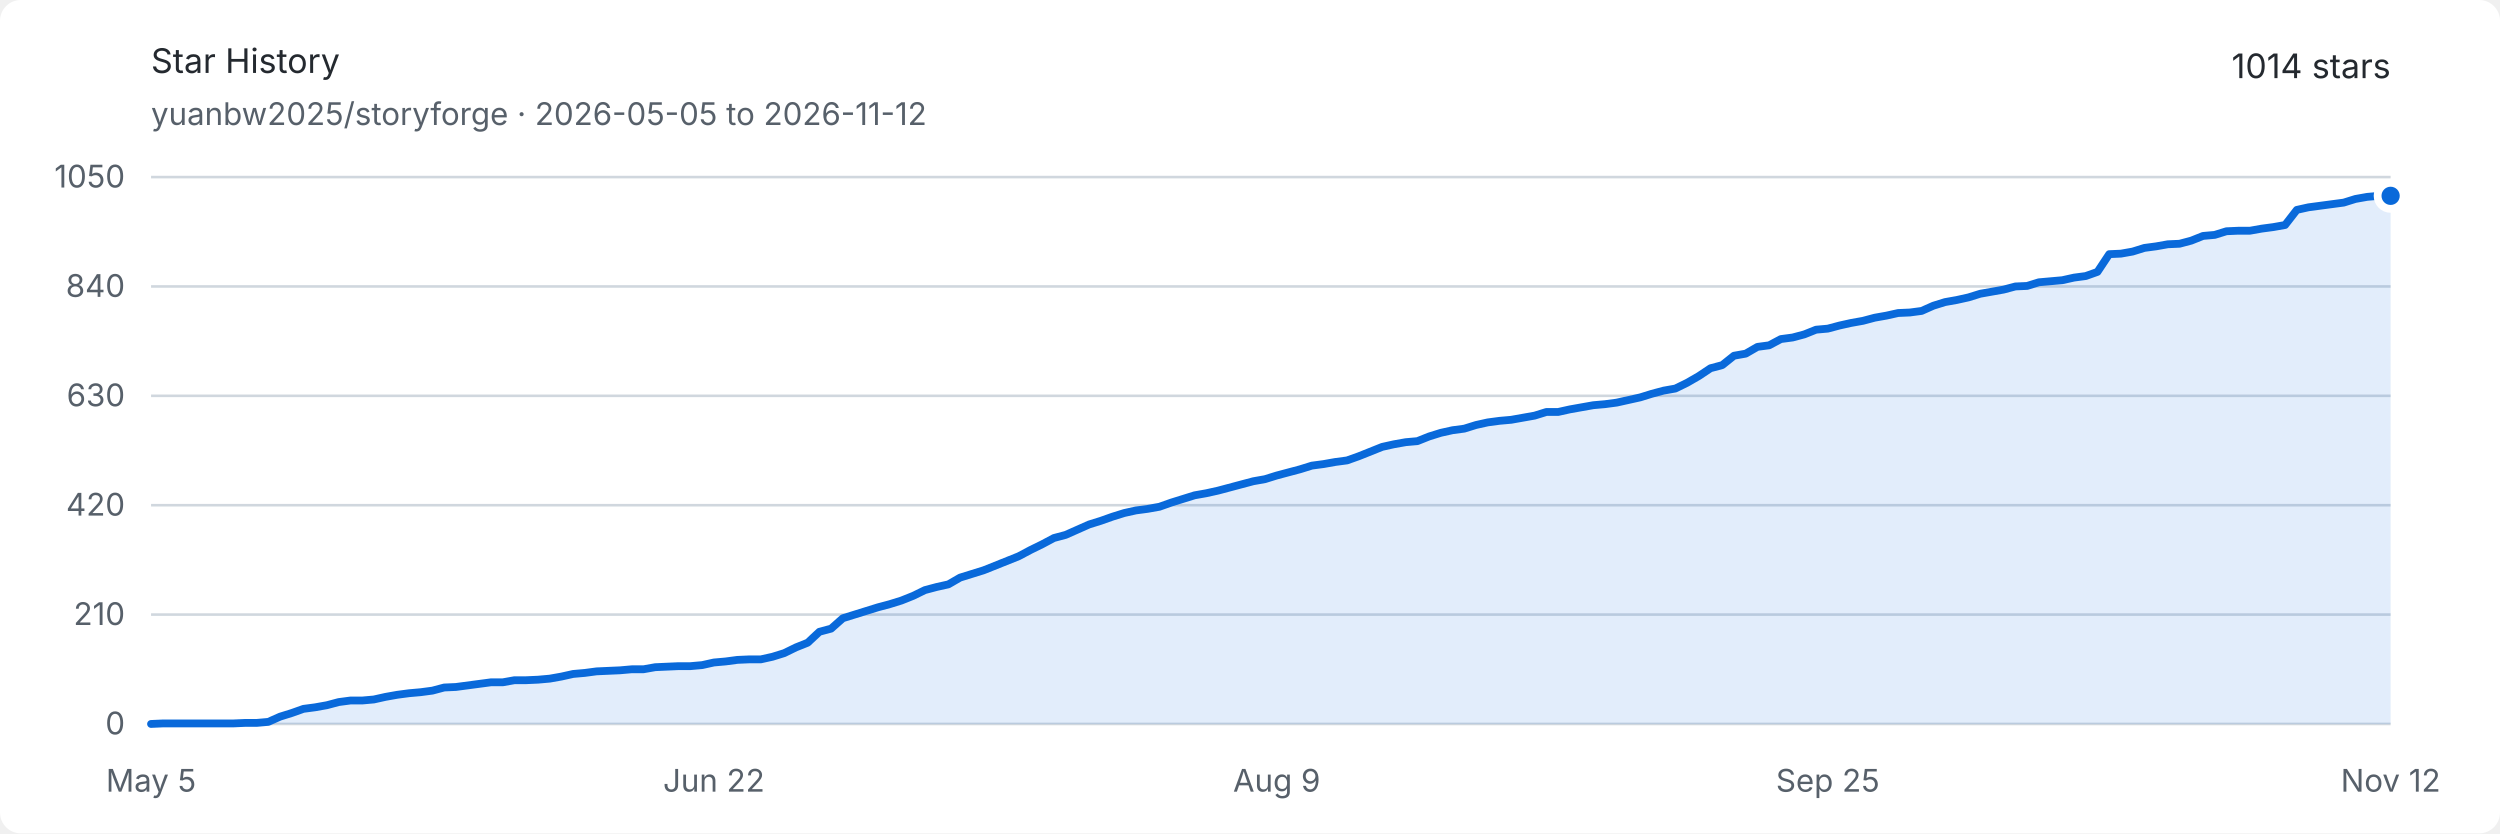
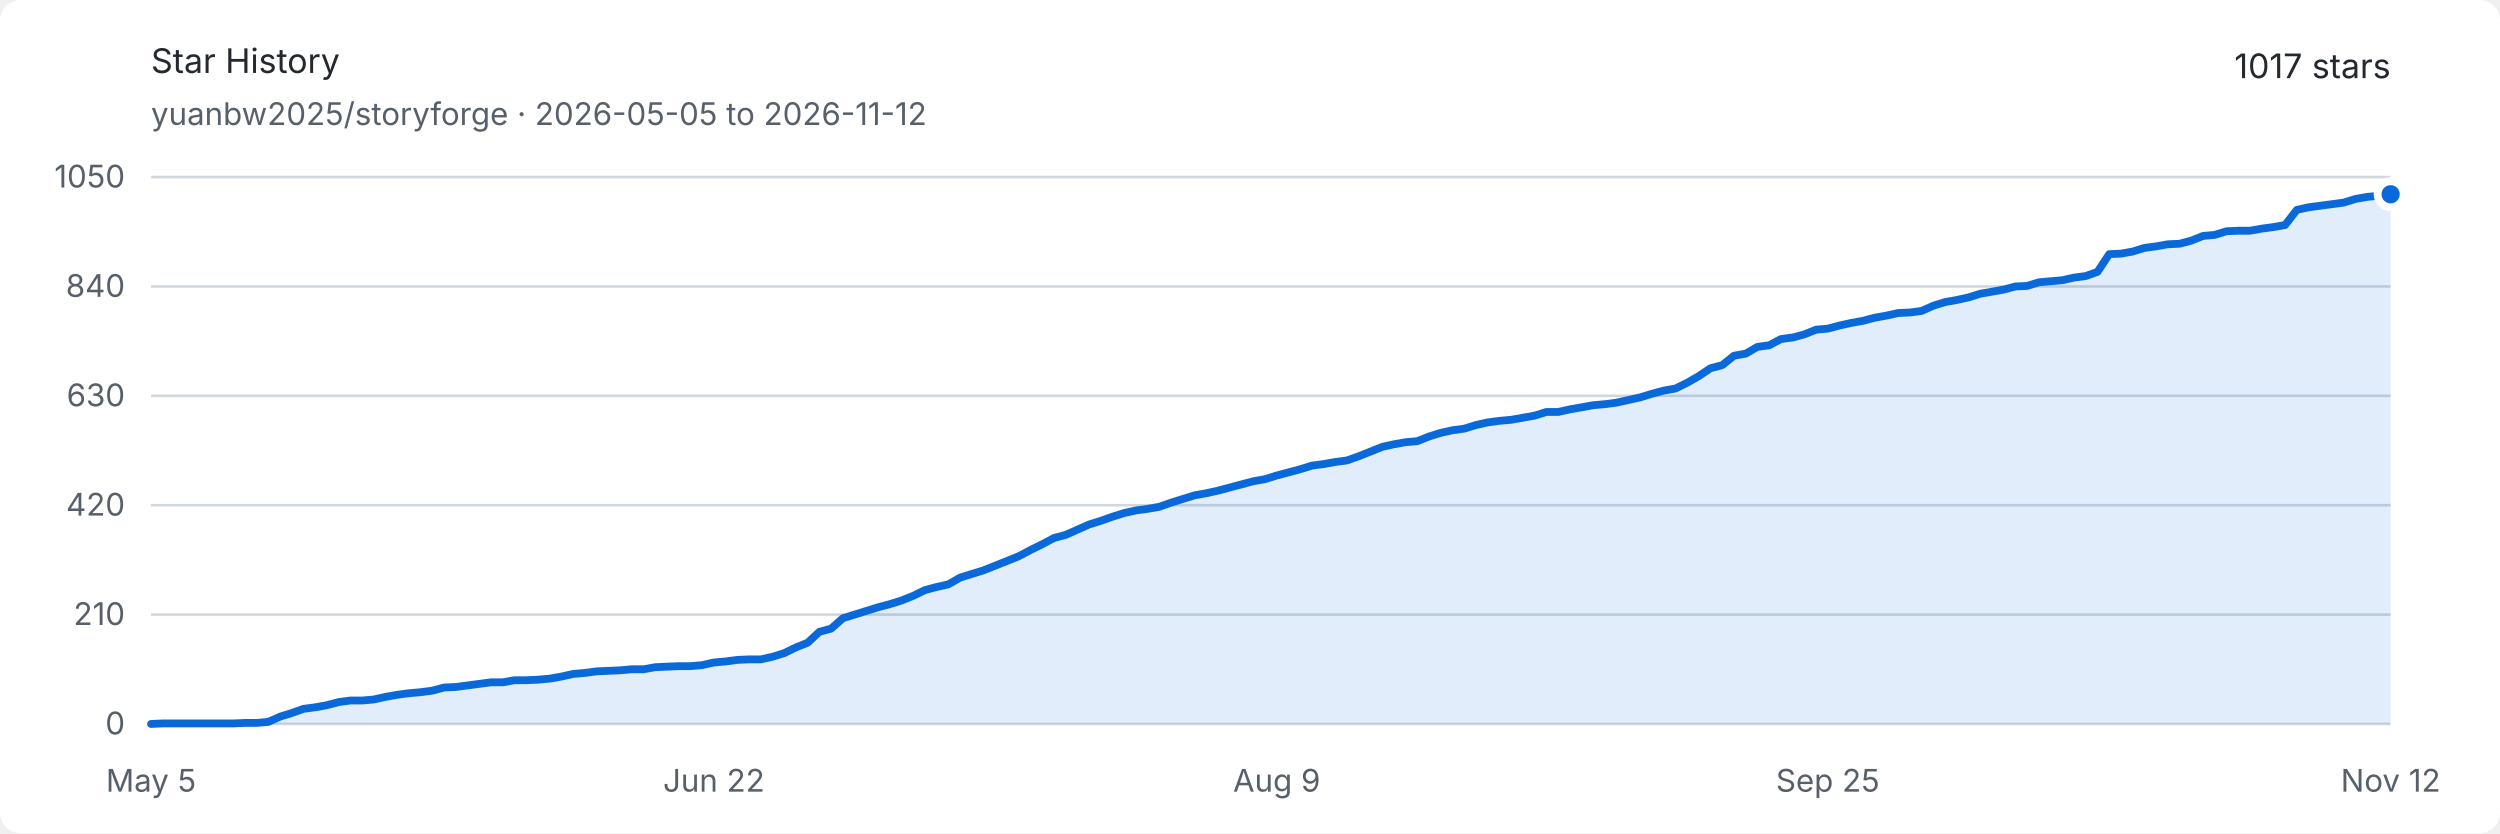
<svg xmlns="http://www.w3.org/2000/svg" width="960" height="320" viewBox="0 0 960 320" role="img" aria-labelledby="title description">
  <style>
    .background { fill: #ffffff; }
    .text { fill: #24292f; font: 13px -apple-system, BlinkMacSystemFont, "Segoe UI", sans-serif; }
    .muted { fill: #57606a; font: 12px -apple-system, BlinkMacSystemFont, "Segoe UI", sans-serif; }
    .grid { stroke: #d0d7de; stroke-width: 1; }
    .area { fill: #0969da; opacity: .12; }
    .line { fill: none; stroke: #0969da; stroke-width: 3; stroke-linejoin: round; stroke-linecap: round; }
    .endpoint { fill: #0969da; stroke: #ffffff; stroke-width: 3; }
    @media (prefers-color-scheme: dark) {
      .background { fill: #0d1117; }
      .text { fill: #e6edf3; }
      .muted { fill: #8d96a0; }
      .grid { stroke: #30363d; }
      .area { fill: #58a6ff; opacity: .16; }
      .line { stroke: #58a6ff; }
      .endpoint { fill: #58a6ff; stroke: #0d1117; }
    }
  </style>
  <rect class="background" width="960" height="320" rx="8" />
  <text class="text" x="58" y="28" font-size="18" font-weight="600">Star History</text>
  <text class="muted" x="58" y="48">yuanbw2025/storyforge · 2026-05-05 to 2026-11-12</text>
-   <text class="text" x="918" y="30" text-anchor="end" font-size="22" font-weight="600">1014 stars</text>
+   <text class="text" x="918" y="30" text-anchor="end" font-size="22" font-weight="600">1017 stars</text>
  <line class="grid" x1="58" y1="278" x2="918" y2="278" />
  <text class="muted" x="48" y="282" text-anchor="end">0</text>
  <line class="grid" x1="58" y1="236" x2="918" y2="236" />
  <text class="muted" x="48" y="240" text-anchor="end">210</text>
  <line class="grid" x1="58" y1="194" x2="918" y2="194" />
  <text class="muted" x="48" y="198" text-anchor="end">420</text>
  <line class="grid" x1="58" y1="152" x2="918" y2="152" />
  <text class="muted" x="48" y="156" text-anchor="end">630</text>
  <line class="grid" x1="58" y1="110" x2="918" y2="110" />
  <text class="muted" x="48" y="114" text-anchor="end">840</text>
  <line class="grid" x1="58" y1="68" x2="918" y2="68" />
  <text class="muted" x="48" y="72" text-anchor="end">1050</text>
  <text class="muted" x="58" y="304" text-anchor="middle">May 5</text>
  <text class="muted" x="274.126" y="304" text-anchor="middle">Jun 22</text>
  <text class="muted" x="490.251" y="304" text-anchor="middle">Aug 9</text>
  <text class="muted" x="701.874" y="304" text-anchor="middle">Sep 25</text>
  <text class="muted" x="918" y="304" text-anchor="middle">Nov 12</text>
-   <path class="area" d="M 58.00 278.00 L 62.50 277.80 L 67.01 277.80 L 71.51 277.80 L 76.01 277.80 L 80.51 277.80 L 85.02 277.80 L 89.52 277.80 L 94.02 277.60 L 98.52 277.60 L 103.03 277.20 L 107.53 275.20 L 112.03 273.80 L 116.53 272.20 L 121.04 271.60 L 125.54 270.80 L 130.04 269.60 L 134.54 269.00 L 139.05 269.00 L 143.55 268.60 L 148.05 267.60 L 152.55 266.80 L 157.06 266.20 L 161.56 265.80 L 166.06 265.20 L 170.57 264.00 L 175.07 263.80 L 179.57 263.20 L 184.07 262.60 L 188.58 262.00 L 193.08 262.00 L 197.58 261.20 L 202.08 261.20 L 206.59 261.00 L 211.09 260.60 L 215.59 259.80 L 220.09 258.80 L 224.60 258.40 L 229.10 257.80 L 233.60 257.60 L 238.10 257.40 L 242.61 257.00 L 247.11 257.00 L 251.61 256.20 L 256.12 256.00 L 260.62 255.80 L 265.12 255.80 L 269.62 255.40 L 274.13 254.40 L 278.63 254.00 L 283.13 253.40 L 287.63 253.20 L 292.14 253.20 L 296.64 252.20 L 301.14 250.80 L 305.64 248.60 L 310.15 246.80 L 314.65 242.60 L 319.15 241.40 L 323.65 237.40 L 328.16 236.00 L 332.66 234.60 L 337.16 233.20 L 341.66 232.00 L 346.17 230.60 L 350.67 228.80 L 355.17 226.60 L 359.68 225.40 L 364.18 224.40 L 368.68 221.80 L 373.18 220.40 L 377.69 219.00 L 382.19 217.20 L 386.69 215.40 L 391.19 213.60 L 395.70 211.20 L 400.20 209.00 L 404.70 206.60 L 409.20 205.40 L 413.71 203.40 L 418.21 201.40 L 422.71 200.00 L 427.21 198.40 L 431.72 197.00 L 436.22 196.00 L 440.72 195.40 L 445.23 194.60 L 449.73 193.00 L 454.23 191.60 L 458.73 190.20 L 463.24 189.40 L 467.74 188.40 L 472.24 187.20 L 476.74 186.00 L 481.25 184.80 L 485.75 184.00 L 490.25 182.60 L 494.75 181.40 L 499.26 180.20 L 503.76 178.80 L 508.26 178.20 L 512.76 177.40 L 517.27 176.80 L 521.77 175.20 L 526.27 173.40 L 530.77 171.60 L 535.28 170.60 L 539.78 169.80 L 544.28 169.40 L 548.79 167.60 L 553.29 166.20 L 557.79 165.20 L 562.29 164.60 L 566.80 163.20 L 571.30 162.20 L 575.80 161.60 L 580.30 161.20 L 584.81 160.40 L 589.31 159.60 L 593.81 158.20 L 598.31 158.20 L 602.82 157.20 L 607.32 156.40 L 611.82 155.60 L 616.32 155.20 L 620.83 154.60 L 625.33 153.60 L 629.83 152.60 L 634.34 151.20 L 638.84 150.00 L 643.34 149.20 L 647.84 147.00 L 652.35 144.40 L 656.85 141.40 L 661.35 140.20 L 665.85 136.60 L 670.36 135.80 L 674.86 133.20 L 679.36 132.60 L 683.86 130.20 L 688.37 129.60 L 692.87 128.40 L 697.37 126.60 L 701.87 126.20 L 706.38 125.00 L 710.88 124.00 L 715.38 123.20 L 719.88 122.00 L 724.39 121.20 L 728.89 120.20 L 733.39 120.00 L 737.90 119.40 L 742.40 117.40 L 746.90 116.00 L 751.40 115.20 L 755.91 114.20 L 760.41 112.80 L 764.91 112.00 L 769.41 111.20 L 773.92 110.00 L 778.42 109.80 L 782.92 108.40 L 787.42 108.00 L 791.93 107.60 L 796.43 106.60 L 800.93 106.00 L 805.43 104.40 L 809.94 97.60 L 814.44 97.40 L 818.94 96.60 L 823.45 95.20 L 827.95 94.60 L 832.45 93.80 L 836.95 93.60 L 841.46 92.40 L 845.96 90.60 L 850.46 90.20 L 854.96 88.80 L 859.47 88.60 L 863.97 88.60 L 868.47 87.80 L 872.97 87.20 L 877.48 86.40 L 881.98 80.60 L 886.48 79.60 L 890.98 79.00 L 895.49 78.40 L 899.99 77.80 L 904.49 76.40 L 908.99 75.60 L 913.50 75.20 L 918.00 75.20 L 918.00 278 L 58 278 Z" />
-   <path class="line" d="M 58.00 278.00 L 62.50 277.80 L 67.01 277.80 L 71.51 277.80 L 76.01 277.80 L 80.51 277.80 L 85.02 277.80 L 89.52 277.80 L 94.02 277.60 L 98.52 277.60 L 103.03 277.20 L 107.53 275.20 L 112.03 273.80 L 116.53 272.20 L 121.04 271.60 L 125.54 270.80 L 130.04 269.60 L 134.54 269.00 L 139.05 269.00 L 143.55 268.60 L 148.05 267.60 L 152.55 266.80 L 157.06 266.20 L 161.56 265.80 L 166.06 265.20 L 170.57 264.00 L 175.07 263.80 L 179.57 263.20 L 184.07 262.60 L 188.58 262.00 L 193.08 262.00 L 197.58 261.20 L 202.08 261.20 L 206.59 261.00 L 211.09 260.60 L 215.59 259.80 L 220.09 258.80 L 224.60 258.40 L 229.10 257.80 L 233.60 257.60 L 238.10 257.40 L 242.61 257.00 L 247.11 257.00 L 251.61 256.20 L 256.12 256.00 L 260.62 255.80 L 265.12 255.80 L 269.62 255.40 L 274.13 254.40 L 278.63 254.00 L 283.13 253.40 L 287.63 253.20 L 292.14 253.20 L 296.64 252.20 L 301.14 250.80 L 305.64 248.60 L 310.15 246.80 L 314.65 242.60 L 319.15 241.40 L 323.65 237.40 L 328.16 236.00 L 332.66 234.60 L 337.16 233.20 L 341.66 232.00 L 346.17 230.60 L 350.67 228.80 L 355.17 226.60 L 359.68 225.40 L 364.18 224.40 L 368.68 221.80 L 373.18 220.40 L 377.69 219.00 L 382.19 217.20 L 386.69 215.40 L 391.19 213.60 L 395.70 211.20 L 400.20 209.00 L 404.70 206.60 L 409.20 205.40 L 413.71 203.40 L 418.21 201.40 L 422.71 200.00 L 427.21 198.40 L 431.72 197.00 L 436.22 196.00 L 440.72 195.40 L 445.23 194.60 L 449.73 193.00 L 454.23 191.60 L 458.73 190.20 L 463.24 189.40 L 467.74 188.40 L 472.24 187.20 L 476.74 186.00 L 481.25 184.80 L 485.75 184.00 L 490.25 182.60 L 494.75 181.40 L 499.26 180.20 L 503.76 178.80 L 508.26 178.20 L 512.76 177.40 L 517.27 176.80 L 521.77 175.20 L 526.27 173.40 L 530.77 171.60 L 535.28 170.60 L 539.78 169.80 L 544.28 169.40 L 548.79 167.60 L 553.29 166.20 L 557.79 165.20 L 562.29 164.60 L 566.80 163.20 L 571.30 162.20 L 575.80 161.60 L 580.30 161.20 L 584.81 160.40 L 589.31 159.60 L 593.81 158.20 L 598.31 158.20 L 602.82 157.20 L 607.32 156.40 L 611.82 155.60 L 616.32 155.20 L 620.83 154.60 L 625.33 153.60 L 629.83 152.60 L 634.34 151.20 L 638.84 150.00 L 643.34 149.20 L 647.84 147.00 L 652.35 144.40 L 656.85 141.40 L 661.35 140.20 L 665.85 136.60 L 670.36 135.80 L 674.86 133.20 L 679.36 132.60 L 683.86 130.20 L 688.37 129.60 L 692.87 128.40 L 697.37 126.60 L 701.87 126.20 L 706.38 125.00 L 710.88 124.00 L 715.38 123.20 L 719.88 122.00 L 724.39 121.20 L 728.89 120.20 L 733.39 120.00 L 737.90 119.40 L 742.40 117.40 L 746.90 116.00 L 751.40 115.20 L 755.91 114.20 L 760.41 112.80 L 764.91 112.00 L 769.41 111.20 L 773.92 110.00 L 778.42 109.80 L 782.92 108.40 L 787.42 108.00 L 791.93 107.60 L 796.43 106.60 L 800.93 106.00 L 805.43 104.40 L 809.94 97.60 L 814.44 97.40 L 818.94 96.60 L 823.45 95.20 L 827.95 94.60 L 832.45 93.80 L 836.95 93.60 L 841.46 92.40 L 845.96 90.60 L 850.46 90.20 L 854.96 88.80 L 859.47 88.60 L 863.97 88.60 L 868.47 87.80 L 872.97 87.20 L 877.48 86.40 L 881.98 80.60 L 886.48 79.60 L 890.98 79.00 L 895.49 78.40 L 899.99 77.80 L 904.49 76.40 L 908.99 75.60 L 913.50 75.20 L 918.00 75.20" />
-   <circle class="endpoint" cx="918" cy="75.2" r="5" />
+   <path class="area" d="M 58.00 278.00 L 62.50 277.80 L 67.01 277.80 L 71.51 277.80 L 76.01 277.80 L 80.51 277.80 L 85.02 277.80 L 89.52 277.80 L 94.02 277.60 L 98.52 277.60 L 103.03 277.20 L 107.53 275.20 L 112.03 273.80 L 116.53 272.20 L 121.04 271.60 L 125.54 270.80 L 130.04 269.60 L 134.54 269.00 L 139.05 269.00 L 143.55 268.60 L 148.05 267.60 L 152.55 266.80 L 157.06 266.20 L 161.56 265.80 L 166.06 265.20 L 170.57 264.00 L 175.07 263.80 L 179.57 263.20 L 184.07 262.60 L 188.58 262.00 L 193.08 262.00 L 197.58 261.20 L 202.08 261.20 L 206.59 261.00 L 211.09 260.60 L 215.59 259.80 L 220.09 258.80 L 224.60 258.40 L 229.10 257.80 L 233.60 257.60 L 238.10 257.40 L 242.61 257.00 L 247.11 257.00 L 251.61 256.20 L 256.12 256.00 L 260.62 255.80 L 265.12 255.80 L 269.62 255.40 L 274.13 254.40 L 278.63 254.00 L 283.13 253.40 L 287.63 253.20 L 292.14 253.20 L 296.64 252.20 L 301.14 250.80 L 305.64 248.60 L 310.15 246.80 L 314.65 242.60 L 319.15 241.40 L 323.65 237.40 L 328.16 236.00 L 332.66 234.60 L 337.16 233.20 L 341.66 232.00 L 346.17 230.60 L 350.67 228.80 L 355.17 226.60 L 359.68 225.40 L 364.18 224.40 L 368.68 221.80 L 373.18 220.40 L 377.69 219.00 L 382.19 217.20 L 386.69 215.40 L 391.19 213.60 L 395.70 211.20 L 400.20 209.00 L 404.70 206.60 L 409.20 205.40 L 413.71 203.40 L 418.21 201.40 L 422.71 200.00 L 427.21 198.40 L 431.72 197.00 L 436.22 196.00 L 440.72 195.40 L 445.23 194.60 L 449.73 193.00 L 454.23 191.60 L 458.73 190.20 L 463.24 189.40 L 467.74 188.40 L 472.24 187.20 L 476.74 186.00 L 481.25 184.80 L 485.75 184.00 L 490.25 182.60 L 494.75 181.40 L 499.26 180.20 L 503.76 178.80 L 508.26 178.20 L 512.76 177.40 L 517.27 176.80 L 521.77 175.20 L 526.27 173.40 L 530.77 171.60 L 535.28 170.60 L 539.78 169.80 L 544.28 169.40 L 548.79 167.60 L 553.29 166.20 L 557.79 165.20 L 562.29 164.60 L 566.80 163.20 L 571.30 162.20 L 575.80 161.60 L 580.30 161.20 L 584.81 160.40 L 589.31 159.60 L 593.81 158.20 L 598.31 158.20 L 602.82 157.20 L 607.32 156.40 L 611.82 155.60 L 616.32 155.20 L 620.83 154.60 L 625.33 153.60 L 629.83 152.60 L 634.34 151.20 L 638.84 150.00 L 643.34 149.20 L 647.84 147.00 L 652.35 144.40 L 656.85 141.40 L 661.35 140.20 L 665.85 136.60 L 670.36 135.80 L 674.86 133.20 L 679.36 132.60 L 683.86 130.20 L 688.37 129.60 L 692.87 128.40 L 697.37 126.60 L 701.87 126.20 L 706.38 125.00 L 710.88 124.00 L 715.38 123.20 L 719.88 122.00 L 724.39 121.20 L 728.89 120.20 L 733.39 120.00 L 737.90 119.40 L 742.40 117.40 L 746.90 116.00 L 751.40 115.20 L 755.91 114.20 L 760.41 112.80 L 764.91 112.00 L 769.41 111.20 L 773.92 110.00 L 778.42 109.80 L 782.92 108.40 L 787.42 108.00 L 791.93 107.60 L 796.43 106.60 L 800.93 106.00 L 805.43 104.40 L 809.94 97.60 L 814.44 97.40 L 818.94 96.60 L 823.45 95.20 L 827.95 94.60 L 832.45 93.80 L 836.95 93.60 L 841.46 92.40 L 845.96 90.60 L 850.46 90.20 L 854.96 88.80 L 859.47 88.60 L 863.97 88.60 L 868.47 87.80 L 872.97 87.20 L 877.48 86.40 L 881.98 80.60 L 886.48 79.60 L 890.98 79.00 L 895.49 78.40 L 899.99 77.80 L 904.49 76.40 L 908.99 75.60 L 913.50 75.20 L 918.00 74.60 L 918.00 278 L 58 278 Z" />
+   <path class="line" d="M 58.00 278.00 L 62.50 277.80 L 67.01 277.80 L 71.51 277.80 L 76.01 277.80 L 80.51 277.80 L 85.02 277.80 L 89.52 277.80 L 94.02 277.60 L 98.52 277.60 L 103.03 277.20 L 107.53 275.20 L 112.03 273.80 L 116.53 272.20 L 121.04 271.60 L 125.54 270.80 L 130.04 269.60 L 134.54 269.00 L 139.05 269.00 L 143.55 268.60 L 148.05 267.60 L 152.55 266.80 L 157.06 266.20 L 161.56 265.80 L 166.06 265.20 L 170.57 264.00 L 175.07 263.80 L 179.57 263.20 L 184.07 262.60 L 188.58 262.00 L 193.08 262.00 L 197.58 261.20 L 202.08 261.20 L 206.59 261.00 L 211.09 260.60 L 215.59 259.80 L 220.09 258.80 L 224.60 258.40 L 229.10 257.80 L 233.60 257.60 L 238.10 257.40 L 242.61 257.00 L 247.11 257.00 L 251.61 256.20 L 256.12 256.00 L 260.62 255.80 L 265.12 255.80 L 269.62 255.40 L 274.13 254.40 L 278.63 254.00 L 283.13 253.40 L 287.63 253.20 L 292.14 253.20 L 296.64 252.20 L 301.14 250.80 L 305.64 248.60 L 310.15 246.80 L 314.65 242.60 L 319.15 241.40 L 323.65 237.40 L 328.16 236.00 L 332.66 234.60 L 337.16 233.20 L 341.66 232.00 L 346.17 230.60 L 350.67 228.80 L 355.17 226.60 L 359.68 225.40 L 364.18 224.40 L 368.68 221.80 L 373.18 220.40 L 377.69 219.00 L 382.19 217.20 L 386.69 215.40 L 391.19 213.60 L 395.70 211.20 L 400.20 209.00 L 404.70 206.60 L 409.20 205.40 L 413.71 203.40 L 418.21 201.40 L 422.71 200.00 L 427.21 198.40 L 431.72 197.00 L 436.22 196.00 L 440.72 195.40 L 445.23 194.60 L 449.73 193.00 L 454.23 191.60 L 458.73 190.20 L 463.24 189.40 L 467.74 188.40 L 472.24 187.20 L 476.74 186.00 L 481.25 184.80 L 485.75 184.00 L 490.25 182.60 L 494.75 181.40 L 499.26 180.20 L 503.76 178.80 L 508.26 178.20 L 512.76 177.40 L 517.27 176.80 L 521.77 175.20 L 526.27 173.40 L 530.77 171.60 L 535.28 170.60 L 539.78 169.80 L 544.28 169.40 L 548.79 167.60 L 553.29 166.20 L 557.79 165.20 L 562.29 164.60 L 566.80 163.20 L 571.30 162.20 L 575.80 161.60 L 580.30 161.20 L 584.81 160.40 L 589.31 159.60 L 593.81 158.20 L 598.31 158.20 L 602.82 157.20 L 607.32 156.40 L 611.82 155.60 L 616.32 155.20 L 620.83 154.60 L 625.33 153.60 L 629.83 152.60 L 634.34 151.20 L 638.84 150.00 L 643.34 149.20 L 647.84 147.00 L 652.35 144.40 L 656.85 141.40 L 661.35 140.20 L 665.85 136.60 L 670.36 135.80 L 674.86 133.20 L 679.36 132.60 L 683.86 130.20 L 688.37 129.60 L 692.87 128.40 L 697.37 126.60 L 701.87 126.20 L 706.38 125.00 L 710.88 124.00 L 715.38 123.20 L 719.88 122.00 L 724.39 121.20 L 728.89 120.20 L 733.39 120.00 L 737.90 119.40 L 742.40 117.40 L 746.90 116.00 L 751.40 115.20 L 755.91 114.20 L 760.41 112.80 L 764.91 112.00 L 769.41 111.20 L 773.92 110.00 L 778.42 109.80 L 782.92 108.40 L 787.42 108.00 L 791.93 107.60 L 796.43 106.60 L 800.93 106.00 L 805.43 104.40 L 809.94 97.60 L 814.44 97.40 L 818.94 96.60 L 823.45 95.20 L 827.95 94.60 L 832.45 93.80 L 836.95 93.60 L 841.46 92.40 L 845.96 90.60 L 850.46 90.20 L 854.96 88.80 L 859.47 88.60 L 863.97 88.60 L 868.47 87.80 L 872.97 87.20 L 877.48 86.40 L 881.98 80.60 L 886.48 79.60 L 890.98 79.00 L 895.49 78.40 L 899.99 77.80 L 904.49 76.40 L 908.99 75.60 L 913.50 75.20 L 918.00 74.60" />
+   <circle class="endpoint" cx="918" cy="74.6" r="5" />
</svg>
